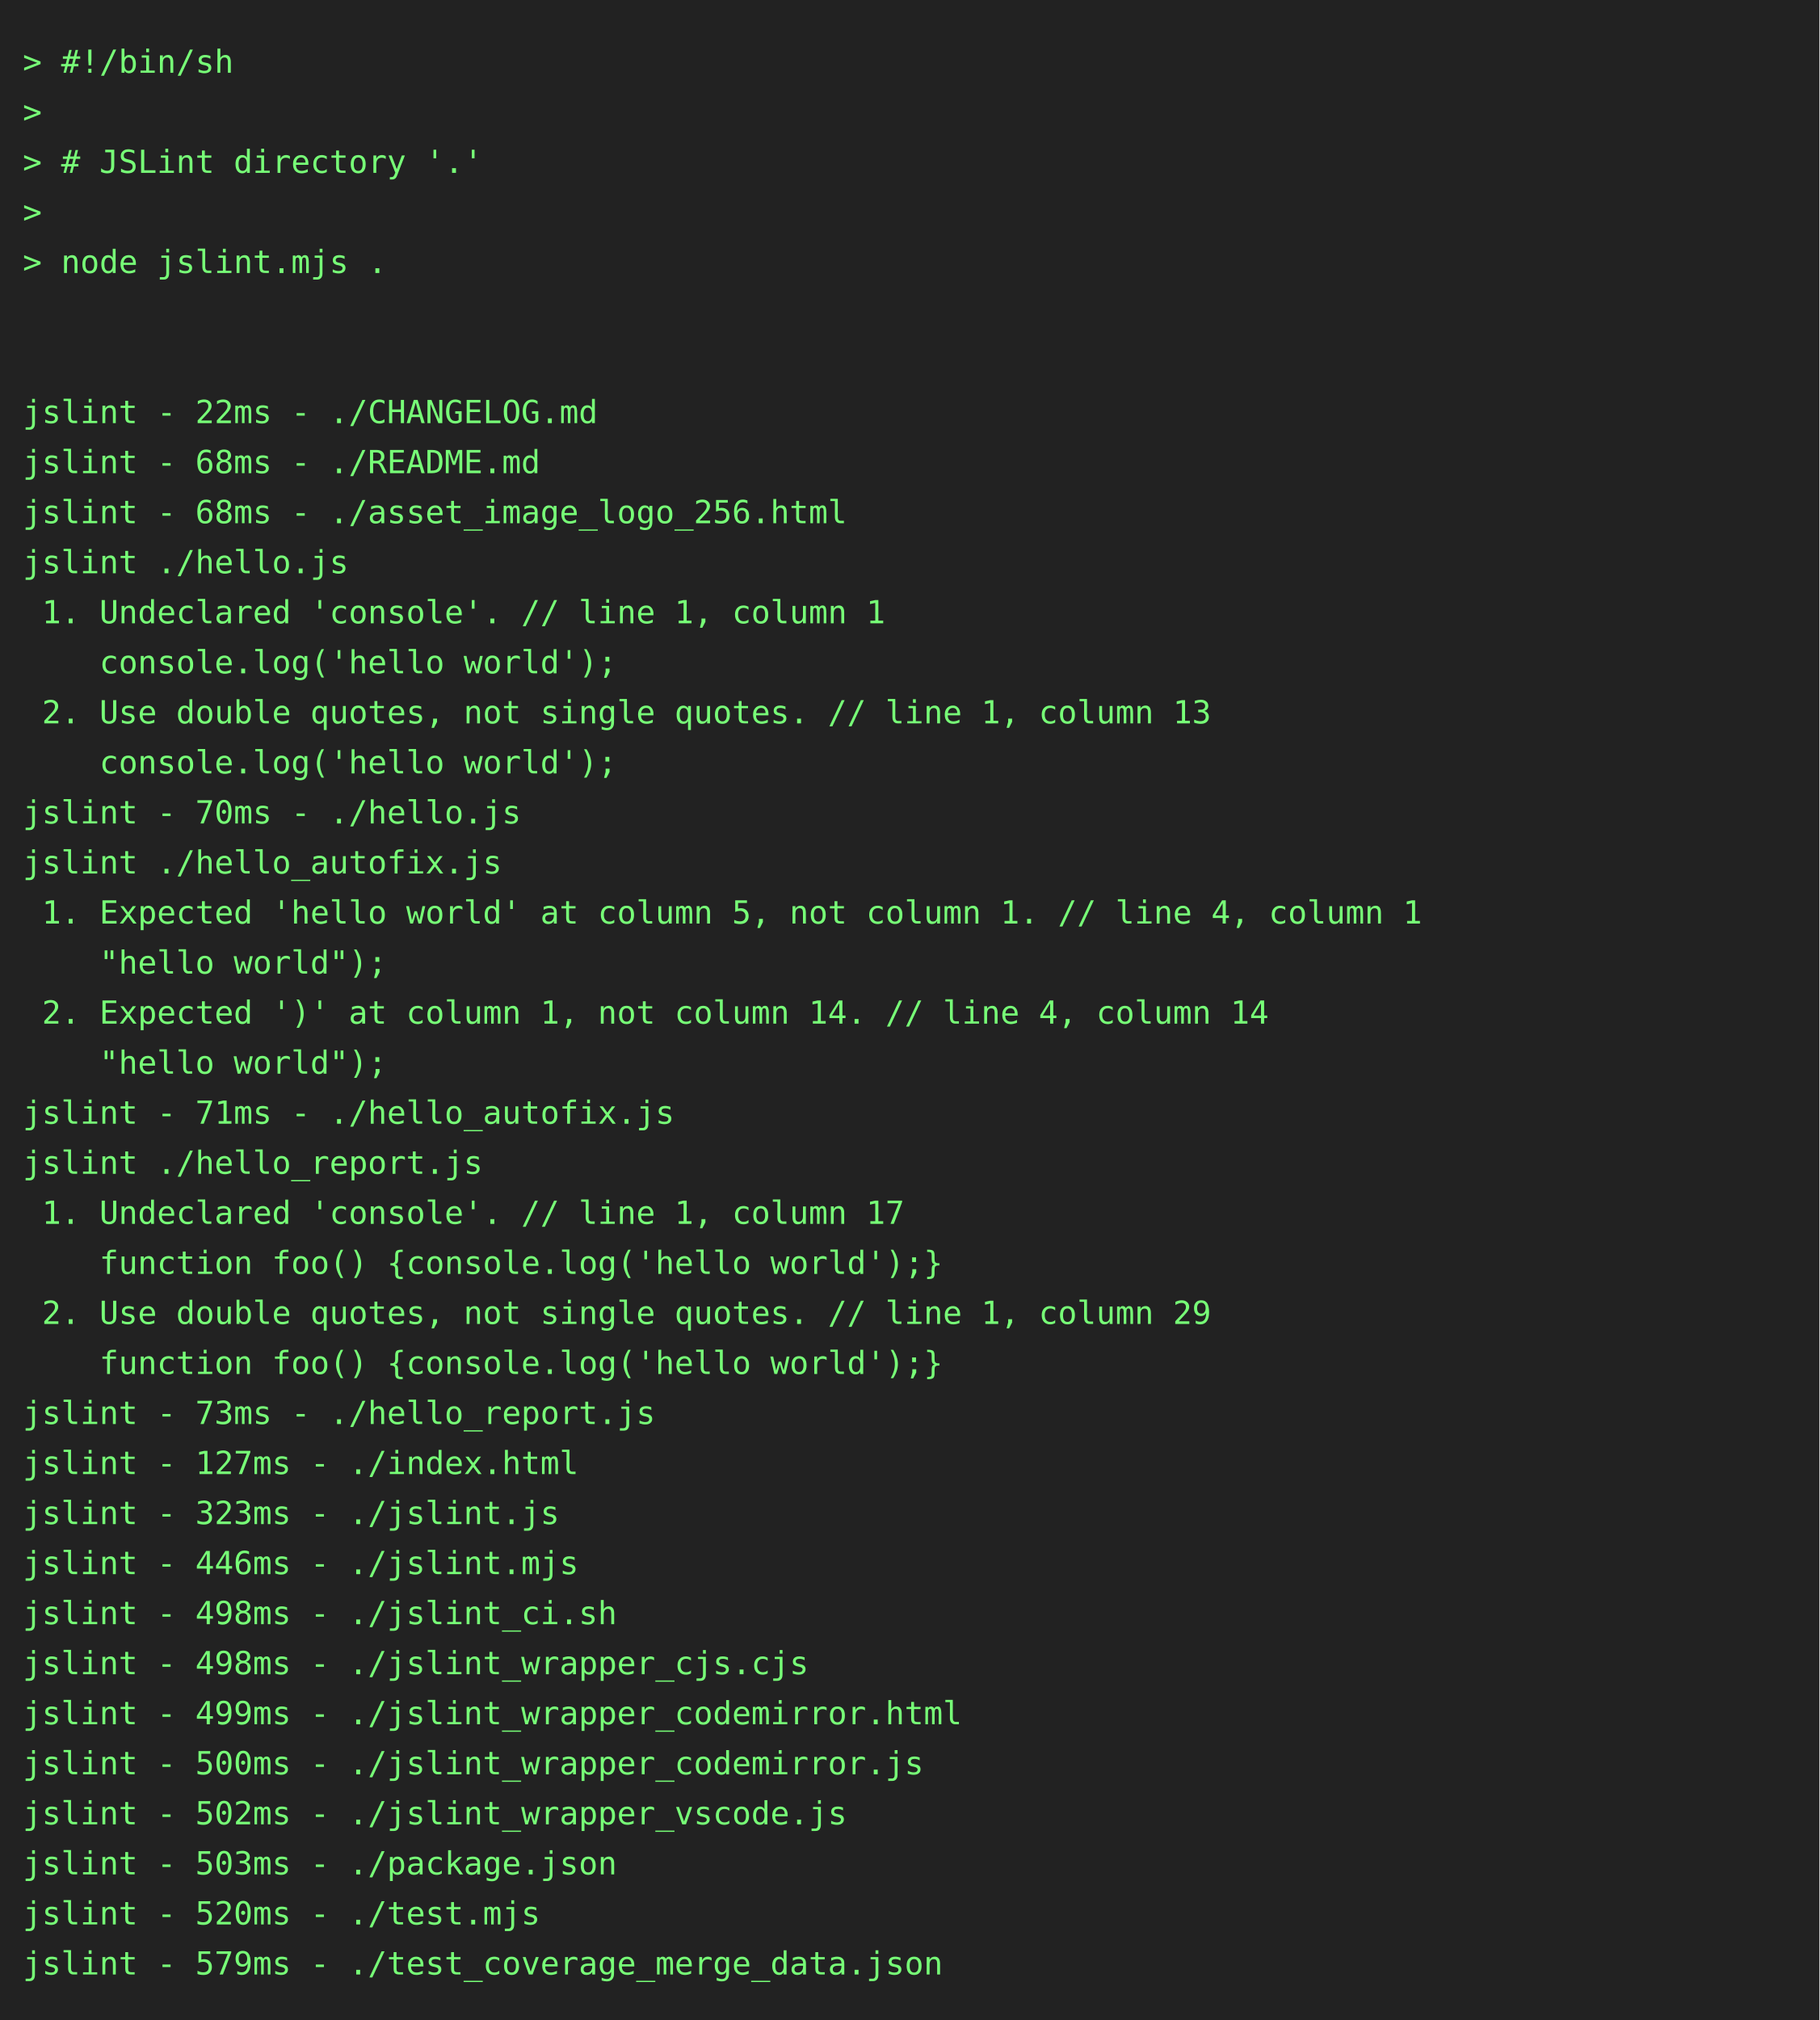
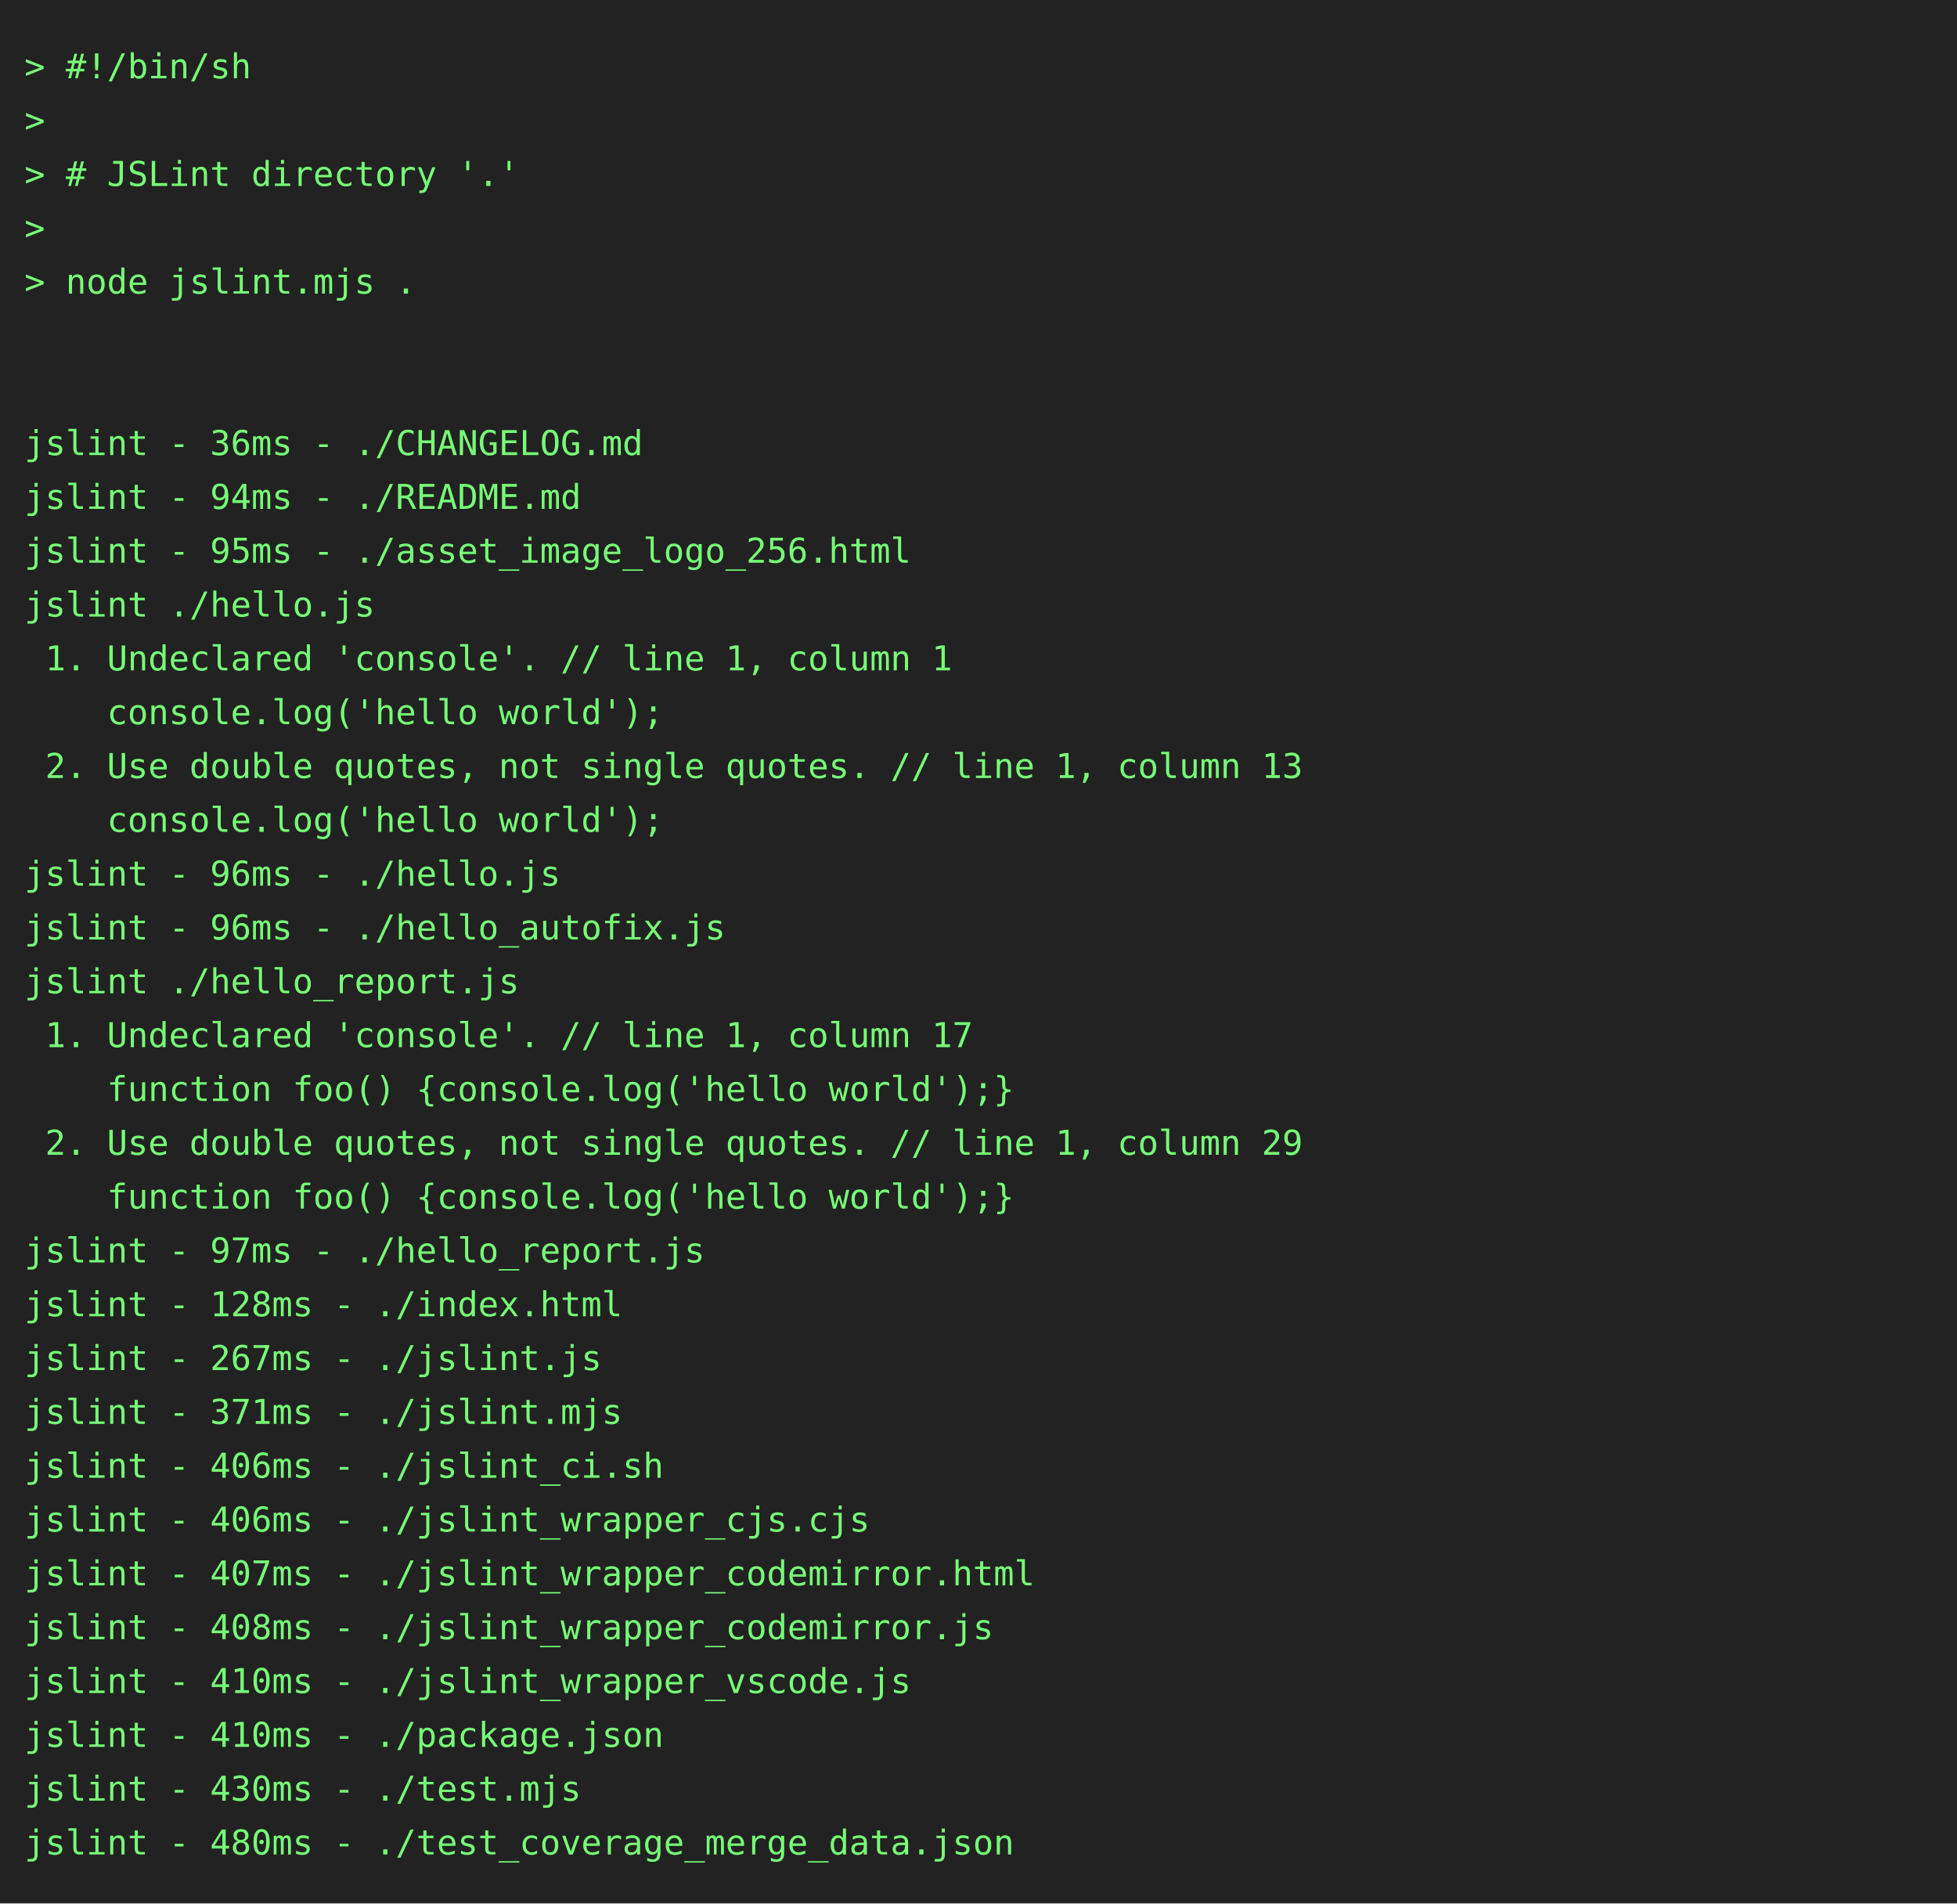
- <svg xmlns="http://www.w3.org/2000/svg" height="888" width="800">
-   <rect height="888" fill="#222" width="800" />
+ <svg xmlns="http://www.w3.org/2000/svg" height="778" width="800">
+   <rect height="778" fill="#222" width="800" />
  <text fill="#7f7" font-family="consolas, menlo, monospace" font-size="14" xml:space="preserve">
    <tspan lengthAdjust="spacingAndGlyphs" textLength="768" x="10" y="32">&gt; #!/bin/sh                                                                                      </tspan>
    <tspan lengthAdjust="spacingAndGlyphs" textLength="768" x="10" y="54">&gt;                                                                                                </tspan>
    <tspan lengthAdjust="spacingAndGlyphs" textLength="768" x="10" y="76">&gt; # JSLint directory '.'                                                                         </tspan>
    <tspan lengthAdjust="spacingAndGlyphs" textLength="768" x="10" y="98">&gt;                                                                                                </tspan>
    <tspan lengthAdjust="spacingAndGlyphs" textLength="768" x="10" y="120">&gt; node jslint.mjs .                                                                              </tspan>
    <tspan lengthAdjust="spacingAndGlyphs" textLength="768" x="10" y="142">                                                                                                 </tspan>
    <tspan lengthAdjust="spacingAndGlyphs" textLength="768" x="10" y="164">                                                                                                 </tspan>
-     <tspan lengthAdjust="spacingAndGlyphs" textLength="768" x="10" y="186">jslint - 22ms - ./CHANGELOG.md                                                                   </tspan>
-     <tspan lengthAdjust="spacingAndGlyphs" textLength="768" x="10" y="208">jslint - 68ms - ./README.md                                                                      </tspan>
-     <tspan lengthAdjust="spacingAndGlyphs" textLength="768" x="10" y="230">jslint - 68ms - ./asset_image_logo_256.html                                                      </tspan>
+     <tspan lengthAdjust="spacingAndGlyphs" textLength="768" x="10" y="186">jslint - 36ms - ./CHANGELOG.md                                                                   </tspan>
+     <tspan lengthAdjust="spacingAndGlyphs" textLength="768" x="10" y="208">jslint - 94ms - ./README.md                                                                      </tspan>
+     <tspan lengthAdjust="spacingAndGlyphs" textLength="768" x="10" y="230">jslint - 95ms - ./asset_image_logo_256.html                                                      </tspan>
    <tspan lengthAdjust="spacingAndGlyphs" textLength="768" x="10" y="252">jslint ./hello.js                                                                                </tspan>
    <tspan lengthAdjust="spacingAndGlyphs" textLength="768" x="10" y="274"> 1. Undeclared 'console'. // line 1, column 1                                                    </tspan>
    <tspan lengthAdjust="spacingAndGlyphs" textLength="768" x="10" y="296">    console.log('hello world');                                                                  </tspan>
    <tspan lengthAdjust="spacingAndGlyphs" textLength="768" x="10" y="318"> 2. Use double quotes, not single quotes. // line 1, column 13                                   </tspan>
    <tspan lengthAdjust="spacingAndGlyphs" textLength="768" x="10" y="340">    console.log('hello world');                                                                  </tspan>
-     <tspan lengthAdjust="spacingAndGlyphs" textLength="768" x="10" y="362">jslint - 70ms - ./hello.js                                                                       </tspan>
-     <tspan lengthAdjust="spacingAndGlyphs" textLength="768" x="10" y="384">jslint ./hello_autofix.js                                                                        </tspan>
-     <tspan lengthAdjust="spacingAndGlyphs" textLength="768" x="10" y="406"> 1. Expected 'hello world' at column 5, not column 1. // line 4, column 1                        </tspan>
-     <tspan lengthAdjust="spacingAndGlyphs" textLength="768" x="10" y="428">    "hello world");                                                                              </tspan>
-     <tspan lengthAdjust="spacingAndGlyphs" textLength="768" x="10" y="450"> 2. Expected ')' at column 1, not column 14. // line 4, column 14                                </tspan>
-     <tspan lengthAdjust="spacingAndGlyphs" textLength="768" x="10" y="472">    "hello world");                                                                              </tspan>
-     <tspan lengthAdjust="spacingAndGlyphs" textLength="768" x="10" y="494">jslint - 71ms - ./hello_autofix.js                                                               </tspan>
-     <tspan lengthAdjust="spacingAndGlyphs" textLength="768" x="10" y="516">jslint ./hello_report.js                                                                         </tspan>
-     <tspan lengthAdjust="spacingAndGlyphs" textLength="768" x="10" y="538"> 1. Undeclared 'console'. // line 1, column 17                                                   </tspan>
-     <tspan lengthAdjust="spacingAndGlyphs" textLength="768" x="10" y="560">    function foo() {console.log('hello world');}                                                 </tspan>
-     <tspan lengthAdjust="spacingAndGlyphs" textLength="768" x="10" y="582"> 2. Use double quotes, not single quotes. // line 1, column 29                                   </tspan>
-     <tspan lengthAdjust="spacingAndGlyphs" textLength="768" x="10" y="604">    function foo() {console.log('hello world');}                                                 </tspan>
-     <tspan lengthAdjust="spacingAndGlyphs" textLength="768" x="10" y="626">jslint - 73ms - ./hello_report.js                                                                </tspan>
-     <tspan lengthAdjust="spacingAndGlyphs" textLength="768" x="10" y="648">jslint - 127ms - ./index.html                                                                    </tspan>
-     <tspan lengthAdjust="spacingAndGlyphs" textLength="768" x="10" y="670">jslint - 323ms - ./jslint.js                                                                     </tspan>
-     <tspan lengthAdjust="spacingAndGlyphs" textLength="768" x="10" y="692">jslint - 446ms - ./jslint.mjs                                                                    </tspan>
-     <tspan lengthAdjust="spacingAndGlyphs" textLength="768" x="10" y="714">jslint - 498ms - ./jslint_ci.sh                                                                  </tspan>
-     <tspan lengthAdjust="spacingAndGlyphs" textLength="768" x="10" y="736">jslint - 498ms - ./jslint_wrapper_cjs.cjs                                                        </tspan>
-     <tspan lengthAdjust="spacingAndGlyphs" textLength="768" x="10" y="758">jslint - 499ms - ./jslint_wrapper_codemirror.html                                                </tspan>
-     <tspan lengthAdjust="spacingAndGlyphs" textLength="768" x="10" y="780">jslint - 500ms - ./jslint_wrapper_codemirror.js                                                  </tspan>
-     <tspan lengthAdjust="spacingAndGlyphs" textLength="768" x="10" y="802">jslint - 502ms - ./jslint_wrapper_vscode.js                                                      </tspan>
-     <tspan lengthAdjust="spacingAndGlyphs" textLength="768" x="10" y="824">jslint - 503ms - ./package.json                                                                  </tspan>
-     <tspan lengthAdjust="spacingAndGlyphs" textLength="768" x="10" y="846">jslint - 520ms - ./test.mjs                                                                      </tspan>
-     <tspan lengthAdjust="spacingAndGlyphs" textLength="768" x="10" y="868">jslint - 579ms - ./test_coverage_merge_data.json                                                 </tspan>
+     <tspan lengthAdjust="spacingAndGlyphs" textLength="768" x="10" y="362">jslint - 96ms - ./hello.js                                                                       </tspan>
+     <tspan lengthAdjust="spacingAndGlyphs" textLength="768" x="10" y="384">jslint - 96ms - ./hello_autofix.js                                                               </tspan>
+     <tspan lengthAdjust="spacingAndGlyphs" textLength="768" x="10" y="406">jslint ./hello_report.js                                                                         </tspan>
+     <tspan lengthAdjust="spacingAndGlyphs" textLength="768" x="10" y="428"> 1. Undeclared 'console'. // line 1, column 17                                                   </tspan>
+     <tspan lengthAdjust="spacingAndGlyphs" textLength="768" x="10" y="450">    function foo() {console.log('hello world');}                                                 </tspan>
+     <tspan lengthAdjust="spacingAndGlyphs" textLength="768" x="10" y="472"> 2. Use double quotes, not single quotes. // line 1, column 29                                   </tspan>
+     <tspan lengthAdjust="spacingAndGlyphs" textLength="768" x="10" y="494">    function foo() {console.log('hello world');}                                                 </tspan>
+     <tspan lengthAdjust="spacingAndGlyphs" textLength="768" x="10" y="516">jslint - 97ms - ./hello_report.js                                                                </tspan>
+     <tspan lengthAdjust="spacingAndGlyphs" textLength="768" x="10" y="538">jslint - 128ms - ./index.html                                                                    </tspan>
+     <tspan lengthAdjust="spacingAndGlyphs" textLength="768" x="10" y="560">jslint - 267ms - ./jslint.js                                                                     </tspan>
+     <tspan lengthAdjust="spacingAndGlyphs" textLength="768" x="10" y="582">jslint - 371ms - ./jslint.mjs                                                                    </tspan>
+     <tspan lengthAdjust="spacingAndGlyphs" textLength="768" x="10" y="604">jslint - 406ms - ./jslint_ci.sh                                                                  </tspan>
+     <tspan lengthAdjust="spacingAndGlyphs" textLength="768" x="10" y="626">jslint - 406ms - ./jslint_wrapper_cjs.cjs                                                        </tspan>
+     <tspan lengthAdjust="spacingAndGlyphs" textLength="768" x="10" y="648">jslint - 407ms - ./jslint_wrapper_codemirror.html                                                </tspan>
+     <tspan lengthAdjust="spacingAndGlyphs" textLength="768" x="10" y="670">jslint - 408ms - ./jslint_wrapper_codemirror.js                                                  </tspan>
+     <tspan lengthAdjust="spacingAndGlyphs" textLength="768" x="10" y="692">jslint - 410ms - ./jslint_wrapper_vscode.js                                                      </tspan>
+     <tspan lengthAdjust="spacingAndGlyphs" textLength="768" x="10" y="714">jslint - 410ms - ./package.json                                                                  </tspan>
+     <tspan lengthAdjust="spacingAndGlyphs" textLength="768" x="10" y="736">jslint - 430ms - ./test.mjs                                                                      </tspan>
+     <tspan lengthAdjust="spacingAndGlyphs" textLength="768" x="10" y="758">jslint - 480ms - ./test_coverage_merge_data.json                                                 </tspan>
  </text>
</svg>
